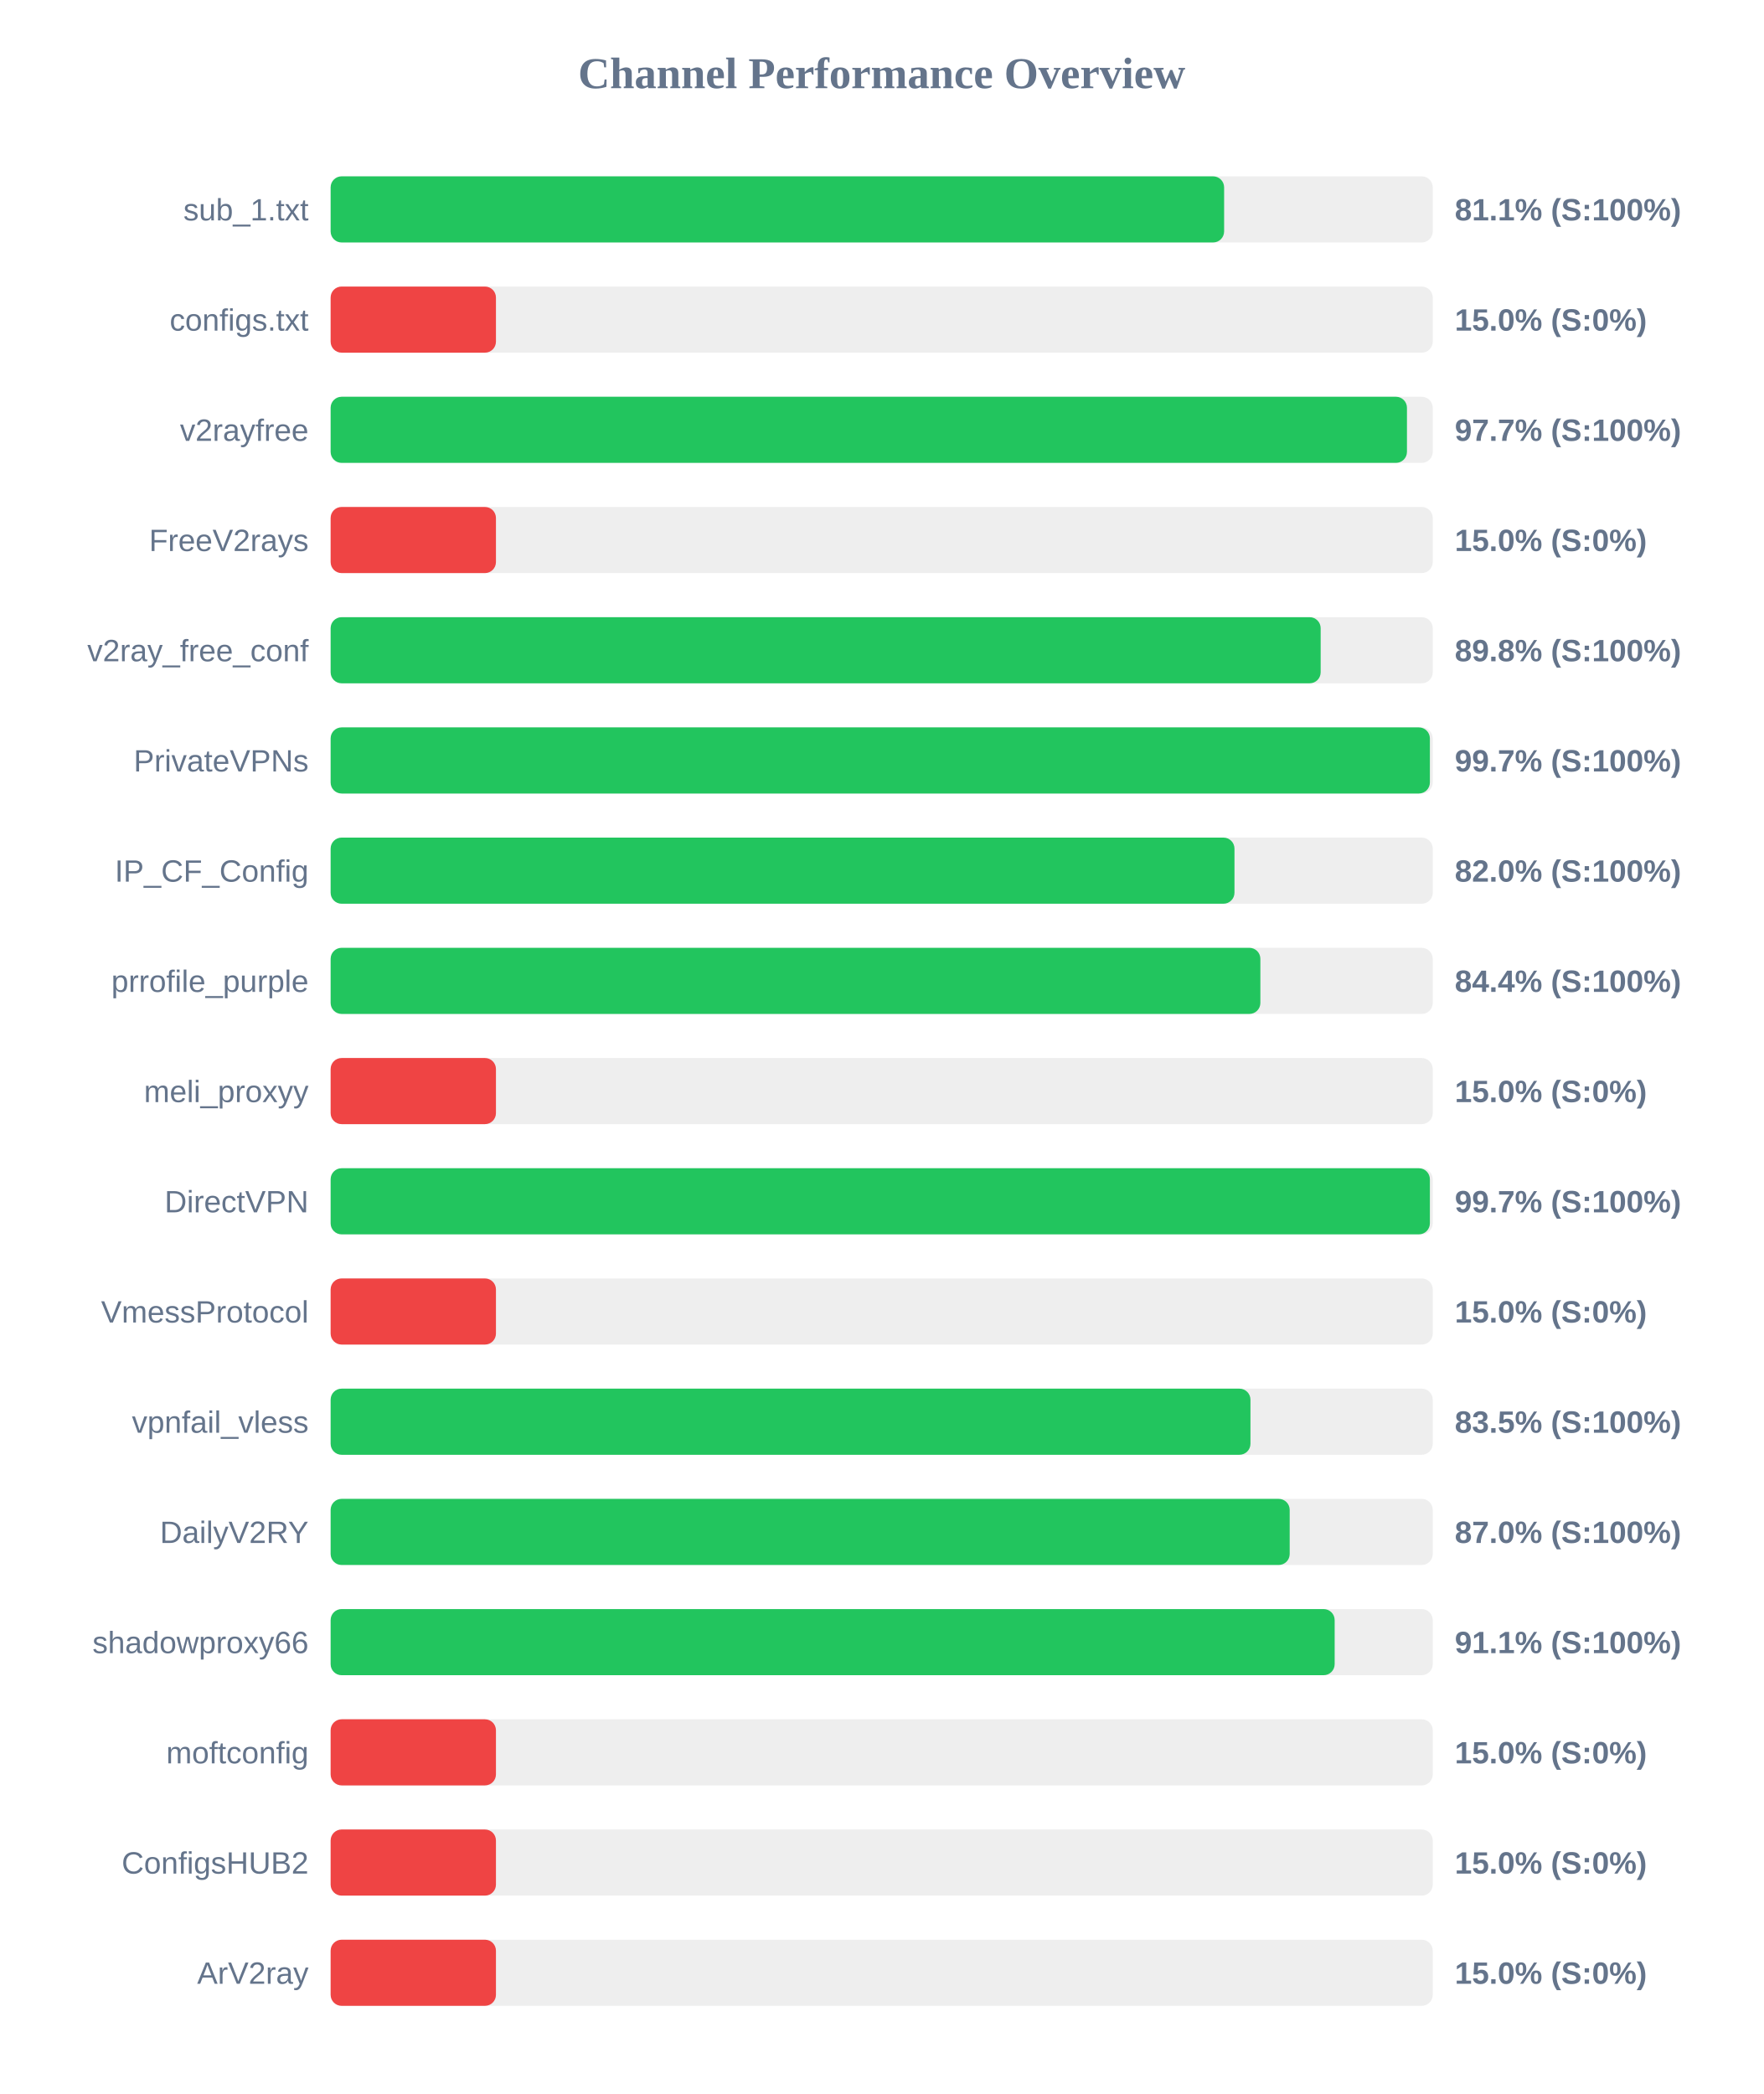
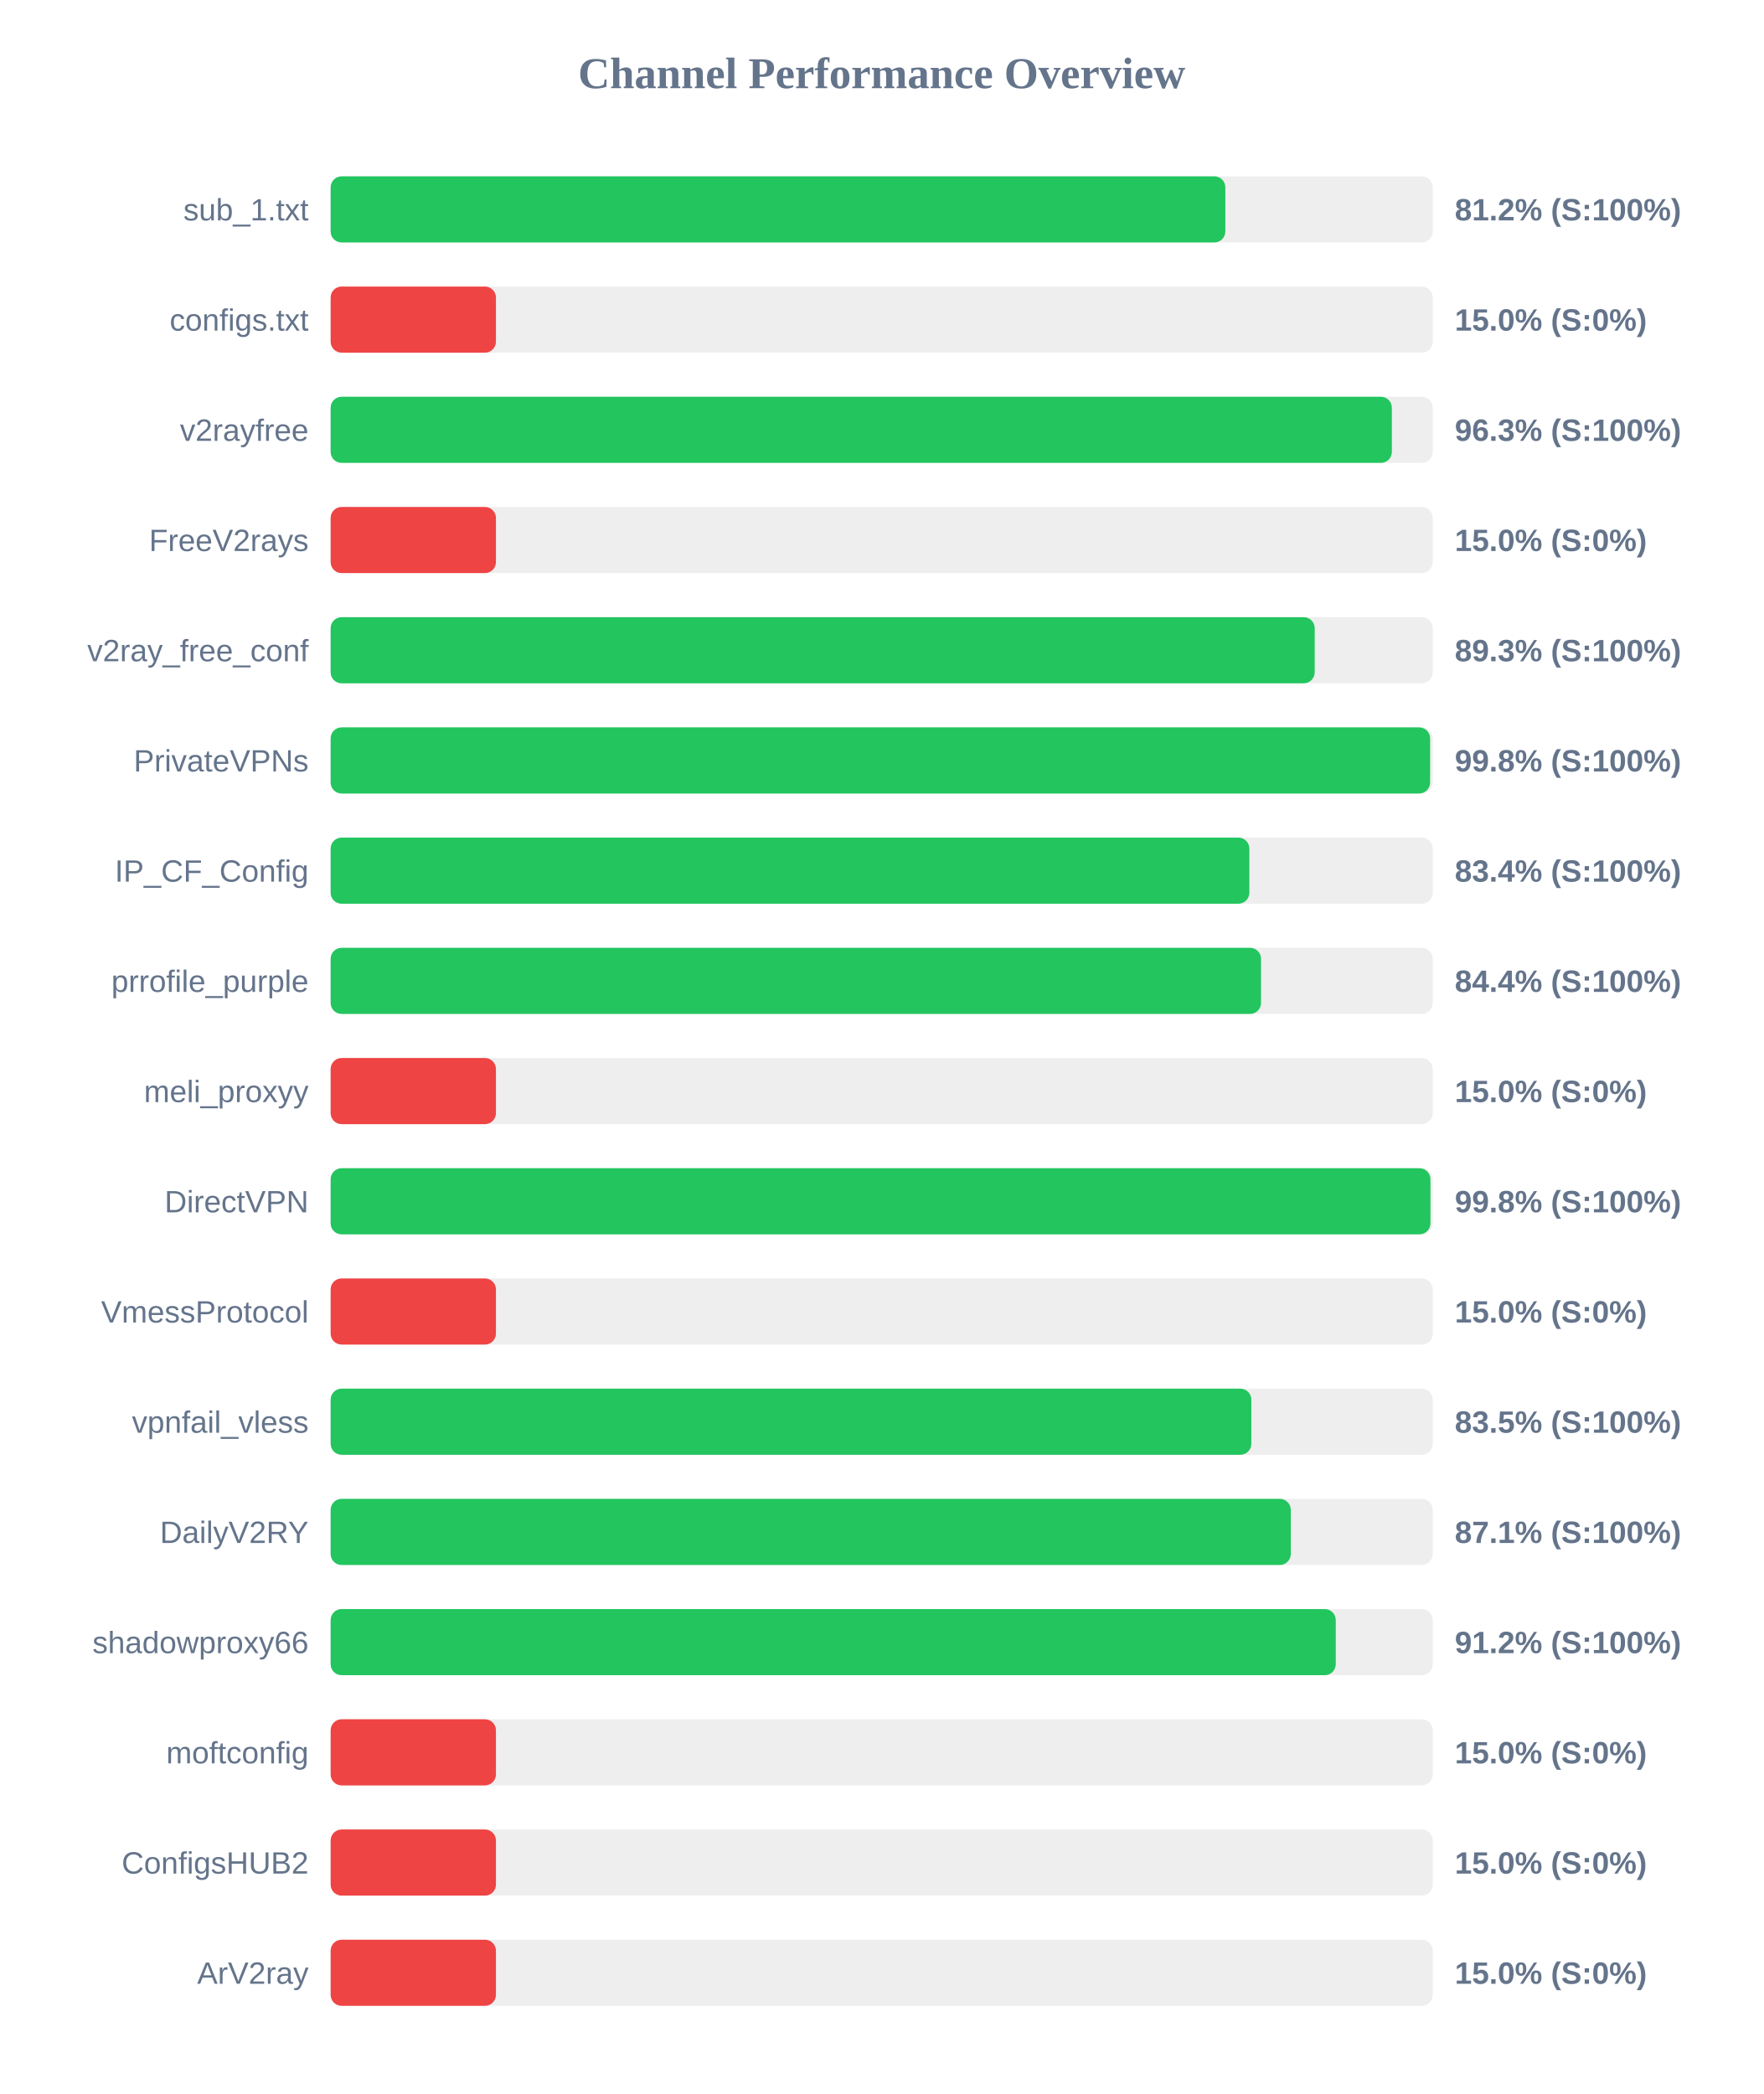
<svg xmlns="http://www.w3.org/2000/svg" width="800" height="950" version="1.1">
  <style>
        .row { font: 14px Arial; fill: #64748b; }
        .score { font: bold 14px Arial; fill: #64748b; }
    </style>
  <text x="400" y="40" text-anchor="middle" font-size="20px" font-weight="bold" fill="#64748b">Channel Performance Overview</text>
  <rect x="150" y="80" width="500" height="30" fill="#eee" rx="5" />
-   <rect x="150" y="80" width="405.35" height="30" fill="#22c55e" rx="5" />
+   <rect x="150" y="80" width="405.9" height="30" fill="#22c55e" rx="5" />
  <text x="140" y="100" text-anchor="end" class="row">sub_1.txt</text>
-   <text x="660" y="100" text-anchor="start" class="score">81.1% (S:100%)</text>
+   <text x="660" y="100" text-anchor="start" class="score">81.2% (S:100%)</text>
  <rect x="150" y="130" width="500" height="30" fill="#eee" rx="5" />
  <rect x="150" y="130" width="75.0" height="30" fill="#ef4444" rx="5" />
  <text x="140" y="150" text-anchor="end" class="row">configs.txt</text>
  <text x="660" y="150" text-anchor="start" class="score">15.0% (S:0%)</text>
  <rect x="150" y="180" width="500" height="30" fill="#eee" rx="5" />
-   <rect x="150" y="180" width="488.3" height="30" fill="#22c55e" rx="5" />
+   <rect x="150" y="180" width="481.45" height="30" fill="#22c55e" rx="5" />
  <text x="140" y="200" text-anchor="end" class="row">v2rayfree</text>
-   <text x="660" y="200" text-anchor="start" class="score">97.7% (S:100%)</text>
+   <text x="660" y="200" text-anchor="start" class="score">96.3% (S:100%)</text>
  <rect x="150" y="230" width="500" height="30" fill="#eee" rx="5" />
  <rect x="150" y="230" width="75.0" height="30" fill="#ef4444" rx="5" />
  <text x="140" y="250" text-anchor="end" class="row">FreeV2rays</text>
  <text x="660" y="250" text-anchor="start" class="score">15.0% (S:0%)</text>
  <rect x="150" y="280" width="500" height="30" fill="#eee" rx="5" />
-   <rect x="150" y="280" width="449.15" height="30" fill="#22c55e" rx="5" />
+   <rect x="150" y="280" width="446.45" height="30" fill="#22c55e" rx="5" />
  <text x="140" y="300" text-anchor="end" class="row">v2ray_free_conf</text>
-   <text x="660" y="300" text-anchor="start" class="score">89.8% (S:100%)</text>
+   <text x="660" y="300" text-anchor="start" class="score">89.3% (S:100%)</text>
  <rect x="150" y="330" width="500" height="30" fill="#eee" rx="5" />
-   <rect x="150" y="330" width="498.7" height="30" fill="#22c55e" rx="5" />
+   <rect x="150" y="330" width="498.8" height="30" fill="#22c55e" rx="5" />
  <text x="140" y="350" text-anchor="end" class="row">PrivateVPNs</text>
-   <text x="660" y="350" text-anchor="start" class="score">99.7% (S:100%)</text>
+   <text x="660" y="350" text-anchor="start" class="score">99.8% (S:100%)</text>
  <rect x="150" y="380" width="500" height="30" fill="#eee" rx="5" />
-   <rect x="150" y="380" width="410.05" height="30" fill="#22c55e" rx="5" />
+   <rect x="150" y="380" width="416.8" height="30" fill="#22c55e" rx="5" />
  <text x="140" y="400" text-anchor="end" class="row">IP_CF_Config</text>
-   <text x="660" y="400" text-anchor="start" class="score">82.0% (S:100%)</text>
+   <text x="660" y="400" text-anchor="start" class="score">83.4% (S:100%)</text>
  <rect x="150" y="430" width="500" height="30" fill="#eee" rx="5" />
-   <rect x="150" y="430" width="421.8" height="30" fill="#22c55e" rx="5" />
+   <rect x="150" y="430" width="422.1" height="30" fill="#22c55e" rx="5" />
  <text x="140" y="450" text-anchor="end" class="row">prrofile_purple</text>
  <text x="660" y="450" text-anchor="start" class="score">84.4% (S:100%)</text>
  <rect x="150" y="480" width="500" height="30" fill="#eee" rx="5" />
  <rect x="150" y="480" width="75.0" height="30" fill="#ef4444" rx="5" />
  <text x="140" y="500" text-anchor="end" class="row">meli_proxyy</text>
  <text x="660" y="500" text-anchor="start" class="score">15.0% (S:0%)</text>
  <rect x="150" y="530" width="500" height="30" fill="#eee" rx="5" />
-   <rect x="150" y="530" width="498.7" height="30" fill="#22c55e" rx="5" />
+   <rect x="150" y="530" width="498.95" height="30" fill="#22c55e" rx="5" />
  <text x="140" y="550" text-anchor="end" class="row">DirectVPN</text>
-   <text x="660" y="550" text-anchor="start" class="score">99.7% (S:100%)</text>
+   <text x="660" y="550" text-anchor="start" class="score">99.8% (S:100%)</text>
  <rect x="150" y="580" width="500" height="30" fill="#eee" rx="5" />
  <rect x="150" y="580" width="75.0" height="30" fill="#ef4444" rx="5" />
  <text x="140" y="600" text-anchor="end" class="row">VmessProtocol</text>
  <text x="660" y="600" text-anchor="start" class="score">15.0% (S:0%)</text>
  <rect x="150" y="630" width="500" height="30" fill="#eee" rx="5" />
-   <rect x="150" y="630" width="417.3" height="30" fill="#22c55e" rx="5" />
+   <rect x="150" y="630" width="417.7" height="30" fill="#22c55e" rx="5" />
  <text x="140" y="650" text-anchor="end" class="row">vpnfail_vless</text>
  <text x="660" y="650" text-anchor="start" class="score">83.5% (S:100%)</text>
  <rect x="150" y="680" width="500" height="30" fill="#eee" rx="5" />
-   <rect x="150" y="680" width="435.1" height="30" fill="#22c55e" rx="5" />
+   <rect x="150" y="680" width="435.6" height="30" fill="#22c55e" rx="5" />
  <text x="140" y="700" text-anchor="end" class="row">DailyV2RY</text>
-   <text x="660" y="700" text-anchor="start" class="score">87.0% (S:100%)</text>
+   <text x="660" y="700" text-anchor="start" class="score">87.1% (S:100%)</text>
  <rect x="150" y="730" width="500" height="30" fill="#eee" rx="5" />
-   <rect x="150" y="730" width="455.5" height="30" fill="#22c55e" rx="5" />
+   <rect x="150" y="730" width="456.0" height="30" fill="#22c55e" rx="5" />
  <text x="140" y="750" text-anchor="end" class="row">shadowproxy66</text>
-   <text x="660" y="750" text-anchor="start" class="score">91.1% (S:100%)</text>
+   <text x="660" y="750" text-anchor="start" class="score">91.2% (S:100%)</text>
  <rect x="150" y="780" width="500" height="30" fill="#eee" rx="5" />
  <rect x="150" y="780" width="75.0" height="30" fill="#ef4444" rx="5" />
  <text x="140" y="800" text-anchor="end" class="row">moftconfig</text>
  <text x="660" y="800" text-anchor="start" class="score">15.0% (S:0%)</text>
  <rect x="150" y="830" width="500" height="30" fill="#eee" rx="5" />
  <rect x="150" y="830" width="75.0" height="30" fill="#ef4444" rx="5" />
  <text x="140" y="850" text-anchor="end" class="row">ConfigsHUB2</text>
  <text x="660" y="850" text-anchor="start" class="score">15.0% (S:0%)</text>
  <rect x="150" y="880" width="500" height="30" fill="#eee" rx="5" />
  <rect x="150" y="880" width="75.0" height="30" fill="#ef4444" rx="5" />
  <text x="140" y="900" text-anchor="end" class="row">ArV2ray</text>
  <text x="660" y="900" text-anchor="start" class="score">15.0% (S:0%)</text>
</svg>
